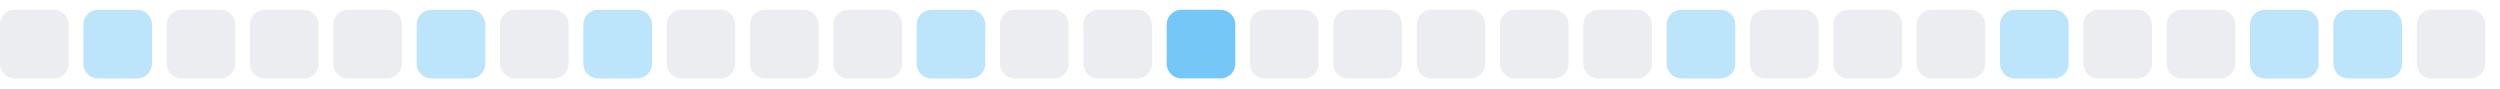
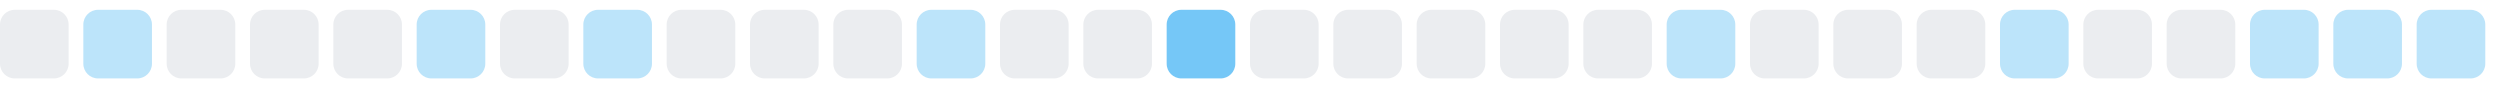
<svg xmlns="http://www.w3.org/2000/svg" width="255" height="9">
  <style>
        .level0 { fill: #ebedf0; }
        .level1 { fill: #bce4fa; }
        .level2 { fill: #75c7f7; }
        .level3 { fill: #30a9f2; }
        .level4 { fill: #008ee6; }
        @media (prefers-color-scheme: dark) {
          .level0 { fill: #161b22; }
          .level1 { fill: #0b3b5c; }
          .level2 { fill: #0a6299; }
          .level3 { fill: #008ee6; }
          .level4 { fill: #5bc4ff; }
        }
      </style>
  <rect x="0.0" y="1" width="7" height="7" rx="1.5" ry="1.5" class="level0" />
  <rect x="8.5" y="1" width="7" height="7" rx="1.5" ry="1.5" class="level1" />
  <rect x="17.0" y="1" width="7" height="7" rx="1.5" ry="1.5" class="level0" />
  <rect x="25.5" y="1" width="7" height="7" rx="1.5" ry="1.5" class="level0" />
  <rect x="34.0" y="1" width="7" height="7" rx="1.5" ry="1.5" class="level0" />
  <rect x="42.5" y="1" width="7" height="7" rx="1.5" ry="1.5" class="level1" />
  <rect x="51.0" y="1" width="7" height="7" rx="1.5" ry="1.5" class="level0" />
  <rect x="59.5" y="1" width="7" height="7" rx="1.5" ry="1.5" class="level1" />
  <rect x="68.0" y="1" width="7" height="7" rx="1.5" ry="1.5" class="level0" />
  <rect x="76.5" y="1" width="7" height="7" rx="1.5" ry="1.5" class="level0" />
  <rect x="85.0" y="1" width="7" height="7" rx="1.5" ry="1.5" class="level0" />
  <rect x="93.5" y="1" width="7" height="7" rx="1.5" ry="1.5" class="level1" />
  <rect x="102.0" y="1" width="7" height="7" rx="1.5" ry="1.5" class="level0" />
  <rect x="110.5" y="1" width="7" height="7" rx="1.5" ry="1.5" class="level0" />
  <rect x="119.0" y="1" width="7" height="7" rx="1.5" ry="1.5" class="level2" />
  <rect x="127.5" y="1" width="7" height="7" rx="1.5" ry="1.5" class="level0" />
  <rect x="136.0" y="1" width="7" height="7" rx="1.5" ry="1.5" class="level0" />
  <rect x="144.5" y="1" width="7" height="7" rx="1.5" ry="1.5" class="level0" />
  <rect x="153.0" y="1" width="7" height="7" rx="1.5" ry="1.5" class="level0" />
  <rect x="161.5" y="1" width="7" height="7" rx="1.5" ry="1.5" class="level0" />
  <rect x="170.0" y="1" width="7" height="7" rx="1.5" ry="1.5" class="level1" />
  <rect x="178.5" y="1" width="7" height="7" rx="1.5" ry="1.5" class="level0" />
  <rect x="187.0" y="1" width="7" height="7" rx="1.5" ry="1.5" class="level0" />
  <rect x="195.5" y="1" width="7" height="7" rx="1.5" ry="1.5" class="level0" />
  <rect x="204.0" y="1" width="7" height="7" rx="1.5" ry="1.5" class="level1" />
  <rect x="212.5" y="1" width="7" height="7" rx="1.5" ry="1.5" class="level0" />
  <rect x="221.0" y="1" width="7" height="7" rx="1.5" ry="1.5" class="level0" />
  <rect x="229.5" y="1" width="7" height="7" rx="1.5" ry="1.5" class="level1" />
  <rect x="238.0" y="1" width="7" height="7" rx="1.5" ry="1.5" class="level1" />
-   <rect x="246.5" y="1" width="7" height="7" rx="1.5" ry="1.5" class="level0" />
+   <rect x="246.5" y="1" width="7" height="7" rx="1.5" ry="1.5" class="level1" />
</svg>
